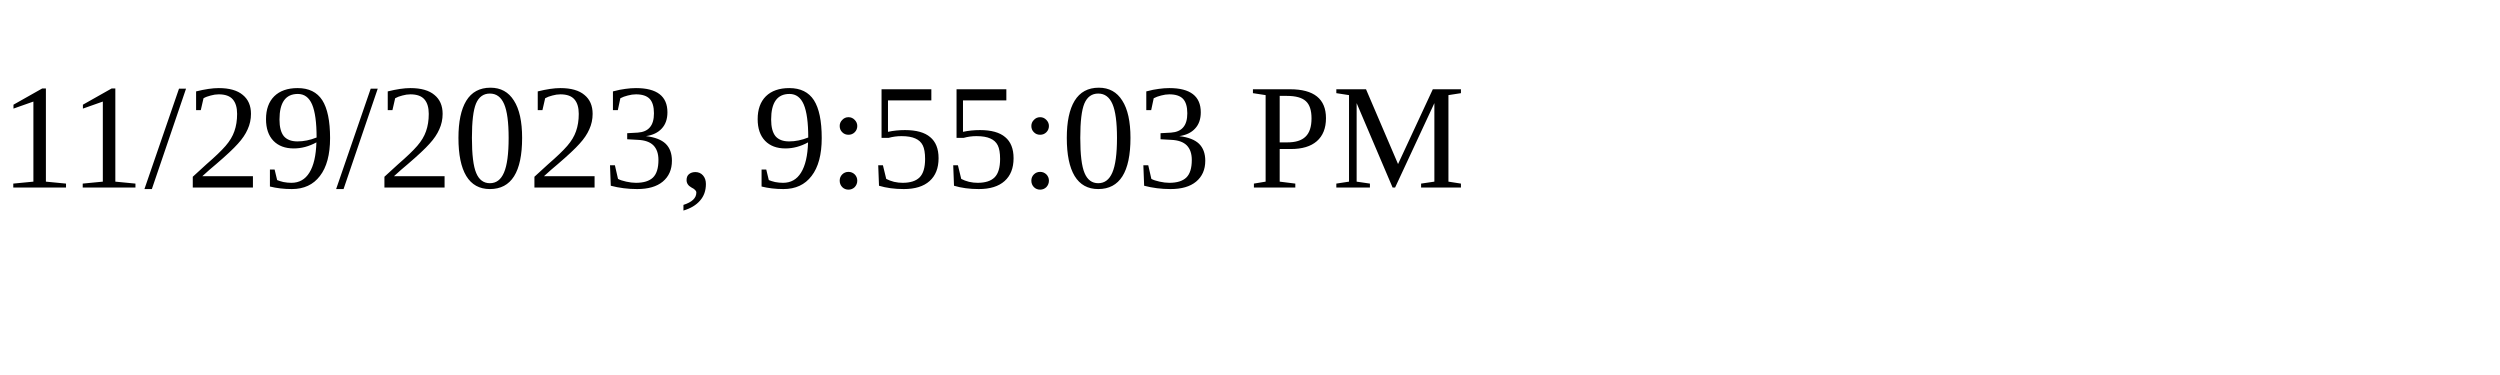
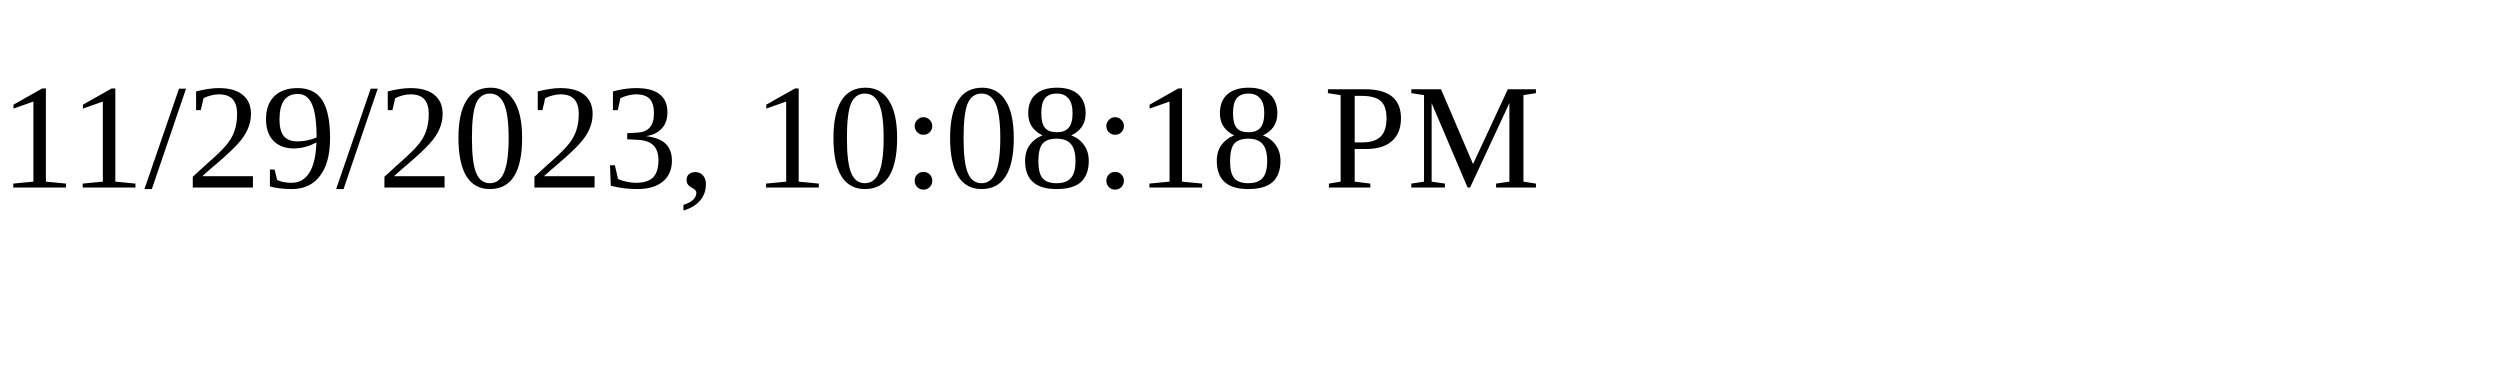
<svg xmlns="http://www.w3.org/2000/svg" height="30" width="200">
-   <text x="0" y="15">11/29/2023, 9:55:03 PM</text>
+   <text x="0" y="15">11/29/2023, 10:08:18 PM</text>
</svg>
